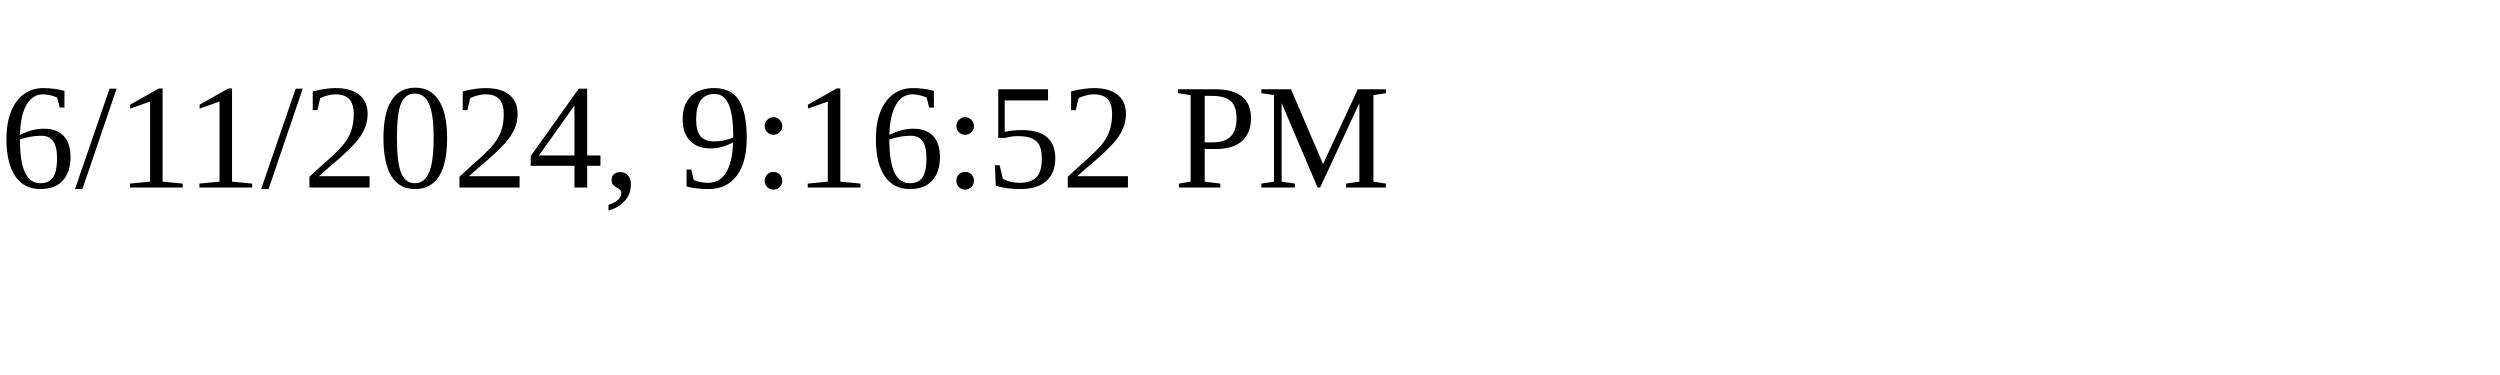
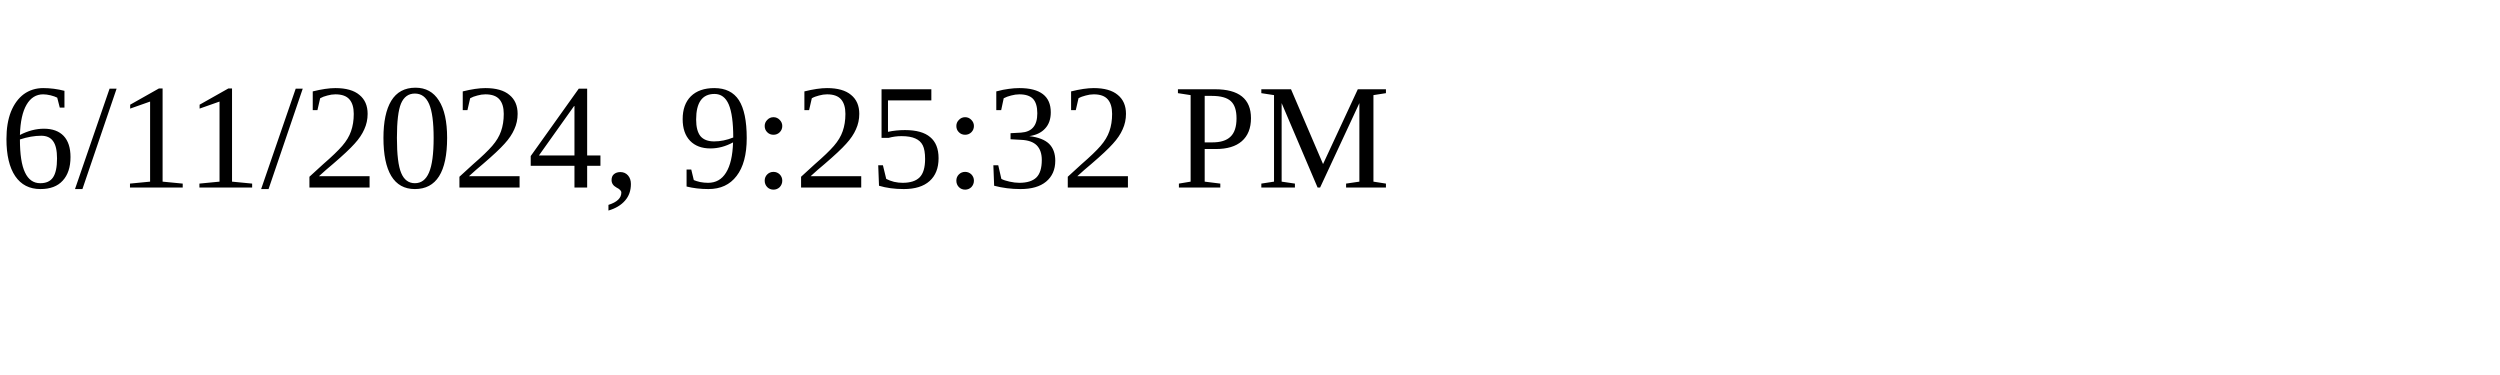
<svg xmlns="http://www.w3.org/2000/svg" height="30" width="200">
-   <text x="0" y="15">6/11/2024, 9:16:52 PM</text>
+   <text x="0" y="15">6/11/2024, 9:25:32 PM</text>
</svg>
